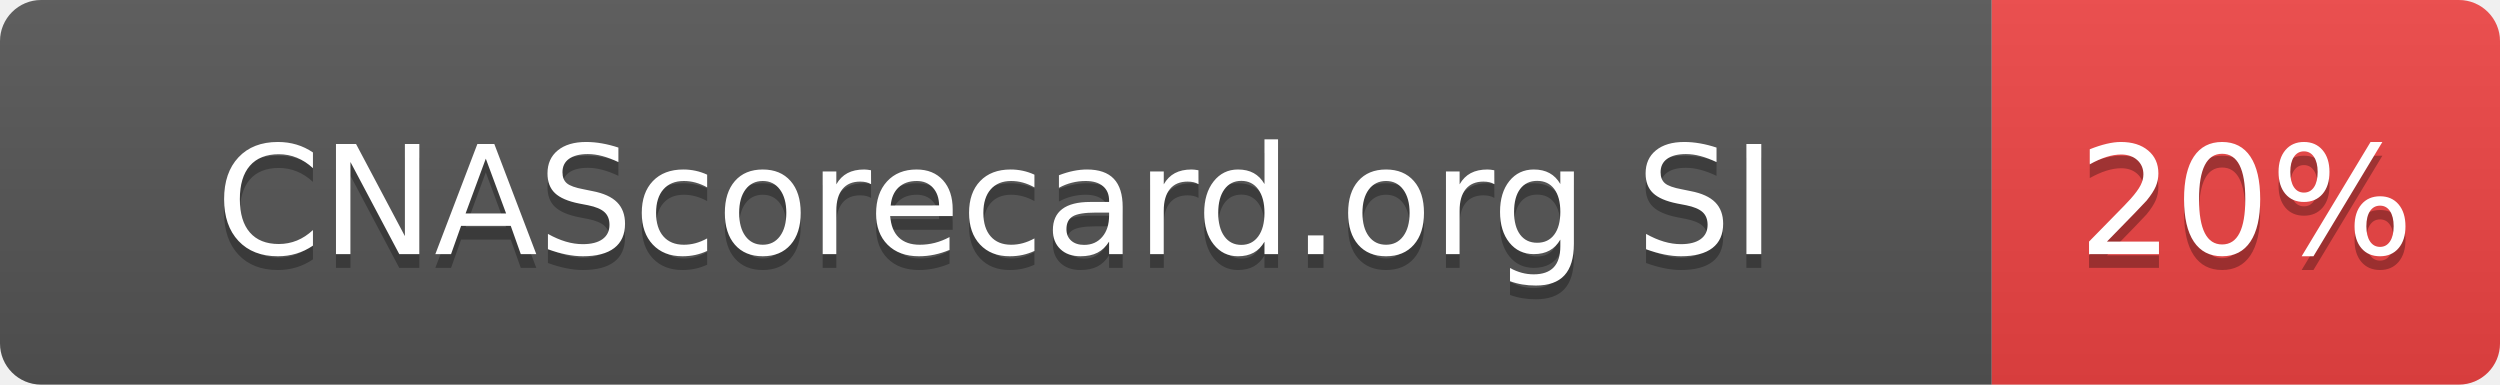
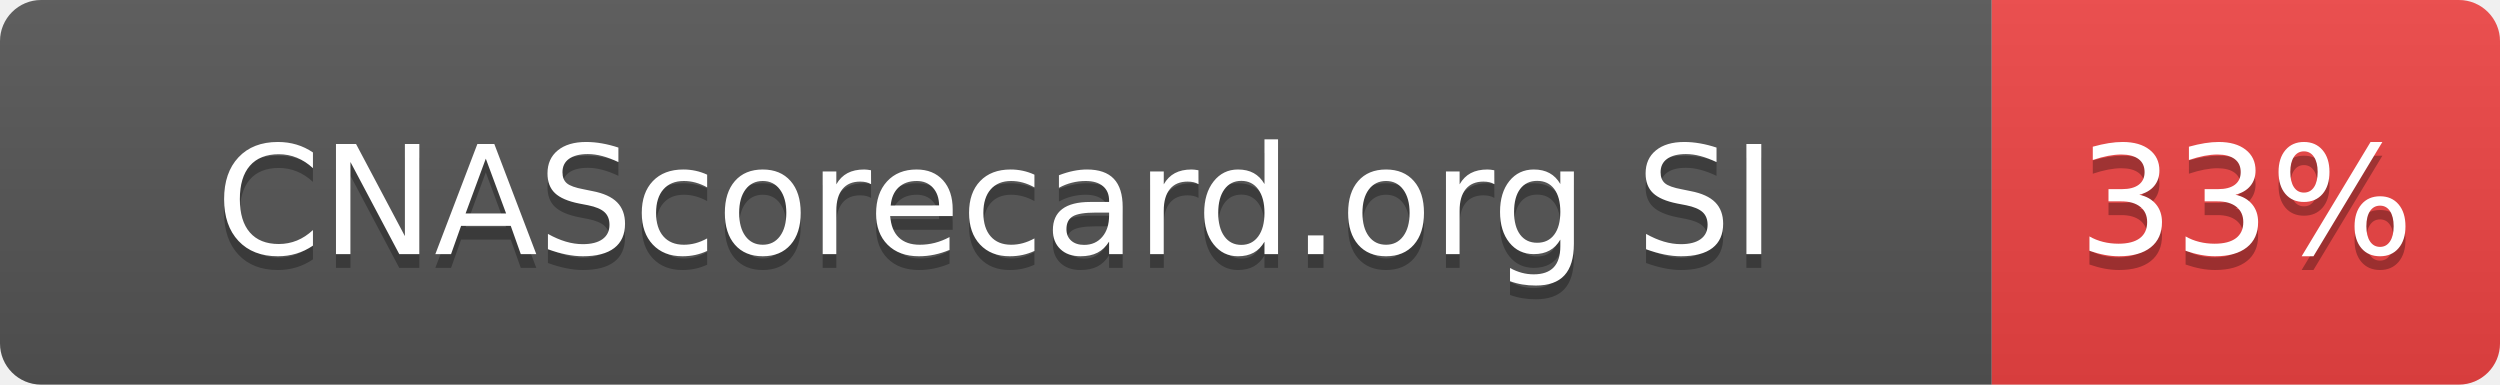
- <svg xmlns="http://www.w3.org/2000/svg" width="182" height="28" role="img" aria-label="CNAScorecard.org SI: 20%">
+ <svg xmlns="http://www.w3.org/2000/svg" width="182" height="28" role="img" aria-label="CNAScorecard.org SI: 33%">
  <linearGradient id="s" x2="0" y2="100%">
    <stop offset="0" stop-color="#bbb" stop-opacity=".1" />
    <stop offset="1" stop-opacity=".1" />
  </linearGradient>
  <clipPath id="r">
    <rect width="182" height="28" rx="3" fill="#fff" />
  </clipPath>
  <g clip-path="url(#r)">
    <rect width="145" height="28" fill="#555" />
    <rect x="145" width="37" height="28" fill="#EF4444" />
    <rect width="182" height="28" fill="url(#s)" />
  </g>
  <g fill="#fff" text-anchor="middle" font-family="Verdana,Geneva,DejaVu Sans,sans-serif" text-rendering="geometricPrecision" font-size="110">
    <text aria-hidden="true" x="725" y="195" fill="#010101" fill-opacity=".3" transform="scale(.1)" textLength="1178">CNAScorecard.org SI</text>
    <text x="725" y="185" transform="scale(.1)" fill="#fff" textLength="1178">CNAScorecard.org SI</text>
-     <text aria-hidden="true" x="1635" y="195" fill="#010101" fill-opacity=".3" transform="scale(.1)" textLength="210">20%</text>
-     <text x="1635" y="185" transform="scale(.1)" fill="#fff" textLength="210">20%</text>
+     <text aria-hidden="true" x="1635" y="195" fill="#010101" fill-opacity=".3" transform="scale(.1)" textLength="210">33%</text>
+     <text x="1635" y="185" transform="scale(.1)" fill="#fff" textLength="210">33%</text>
  </g>
</svg>
